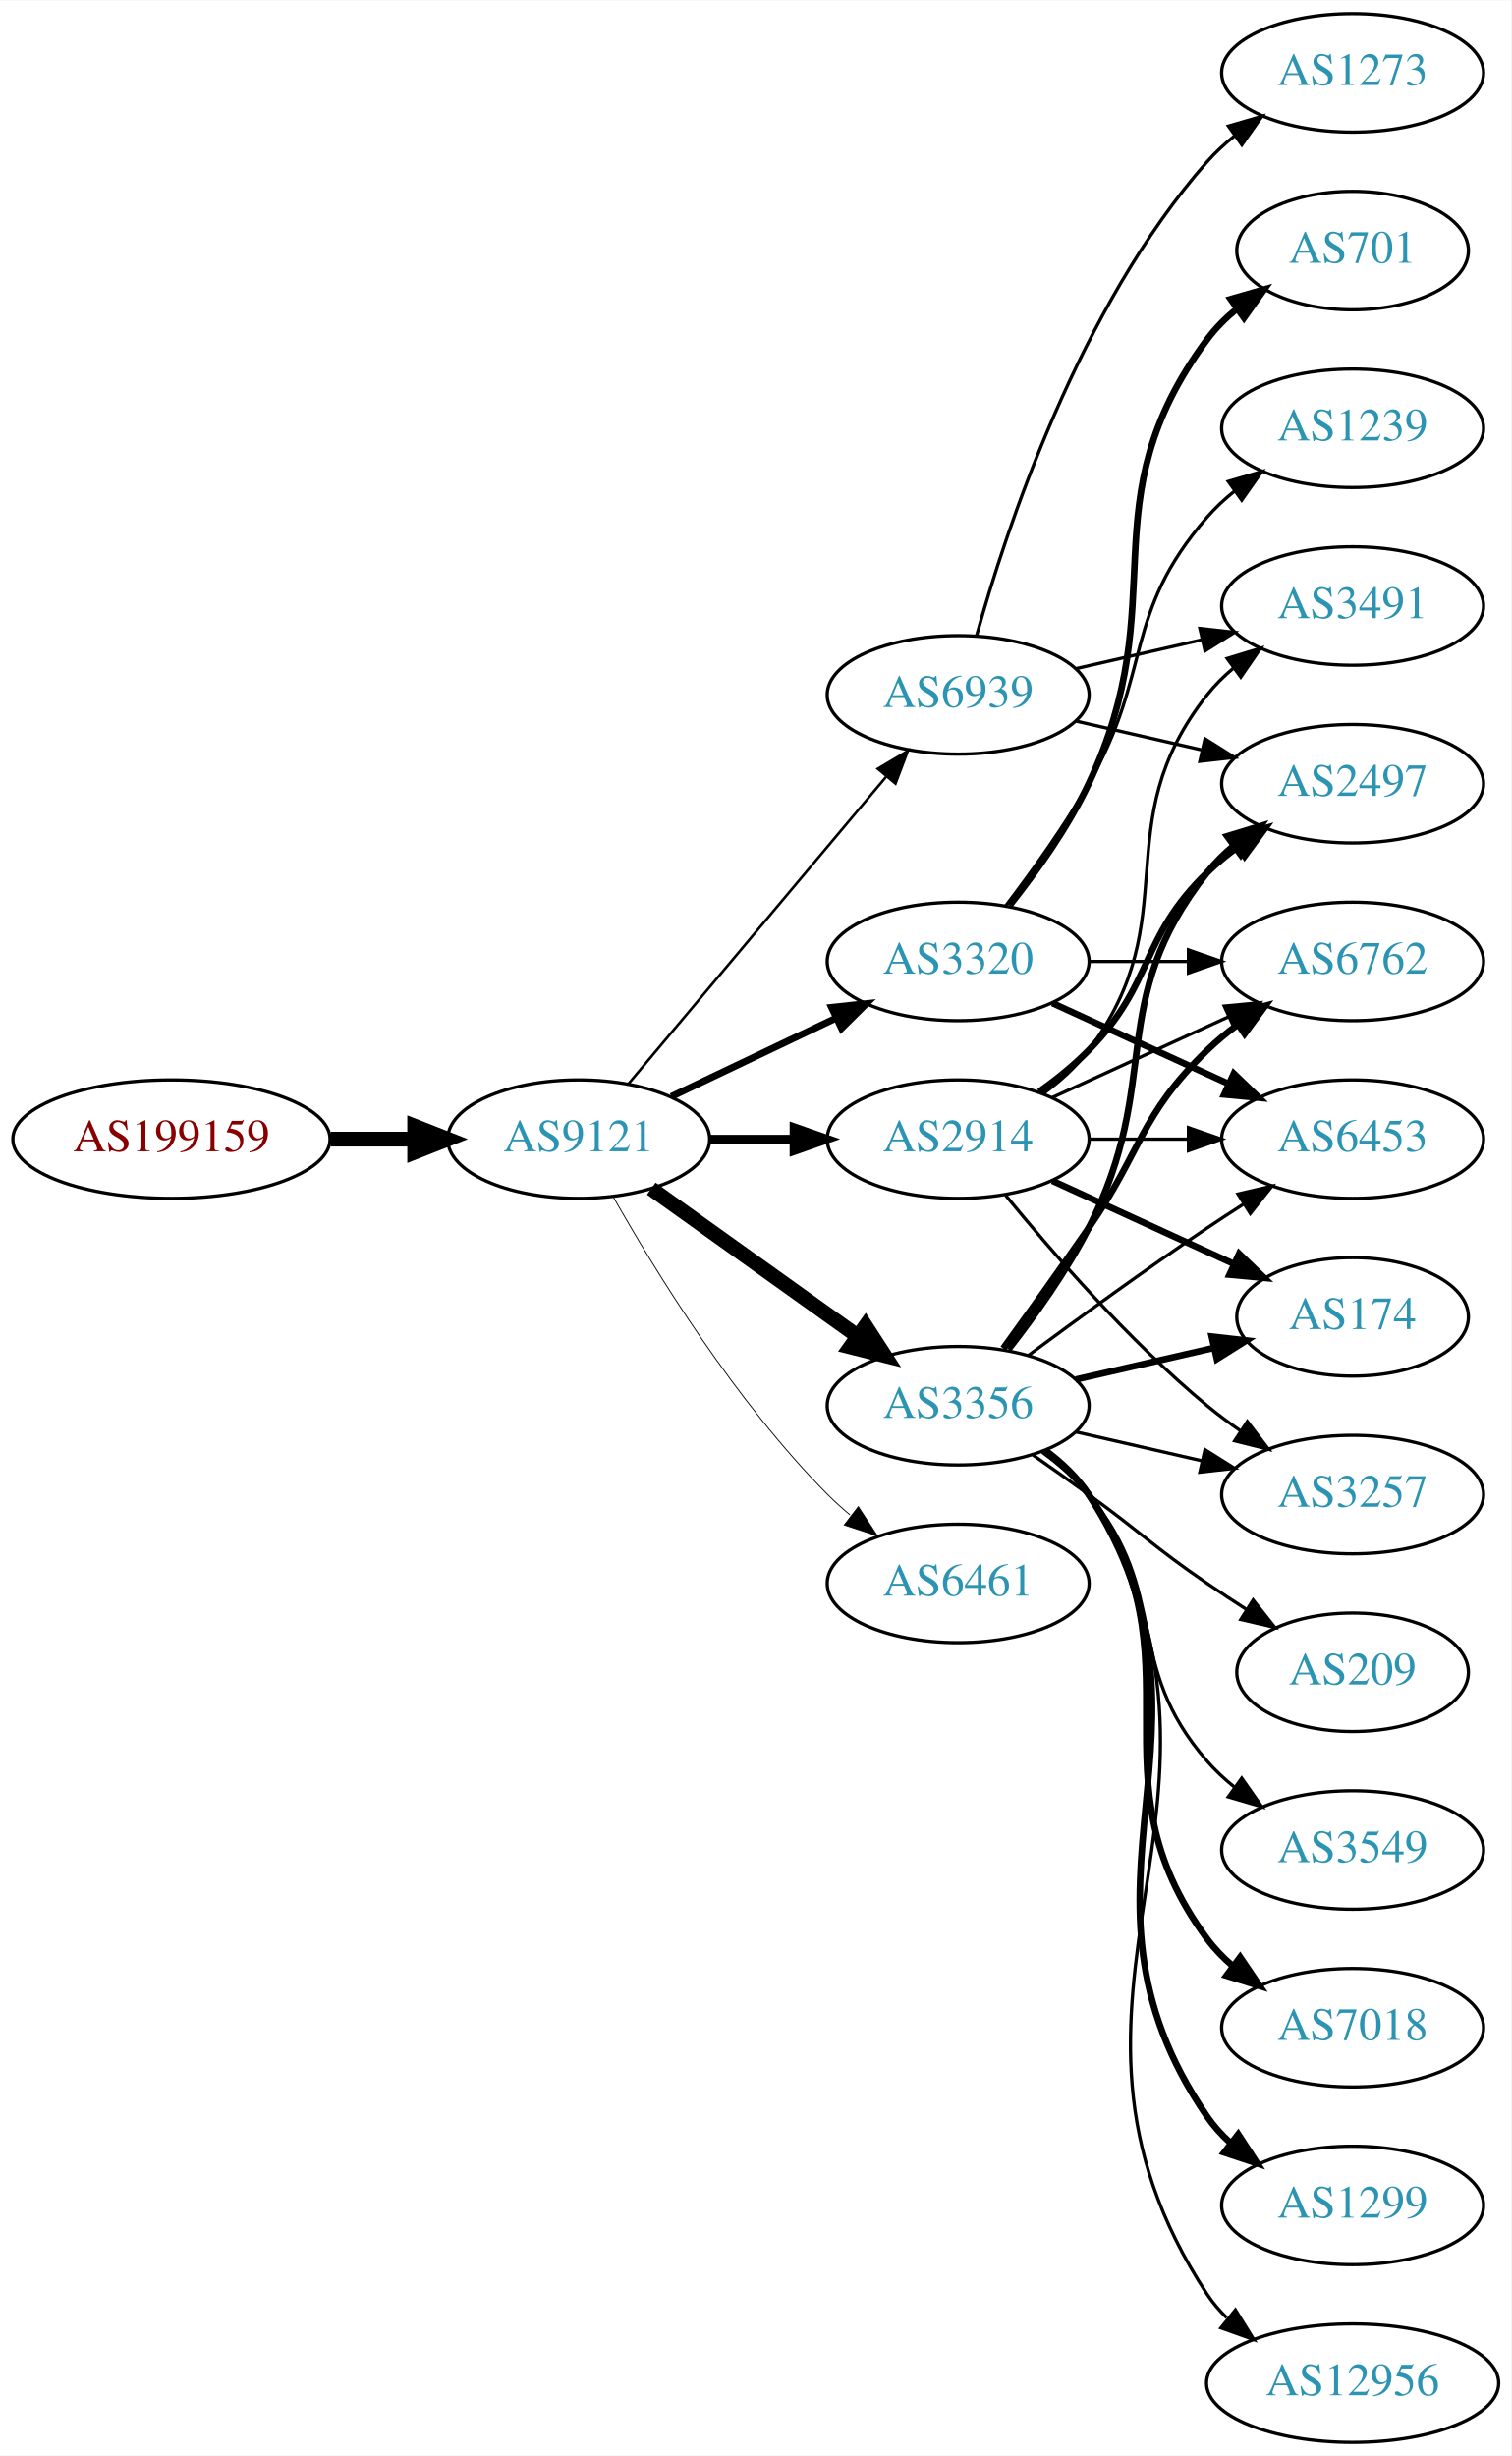
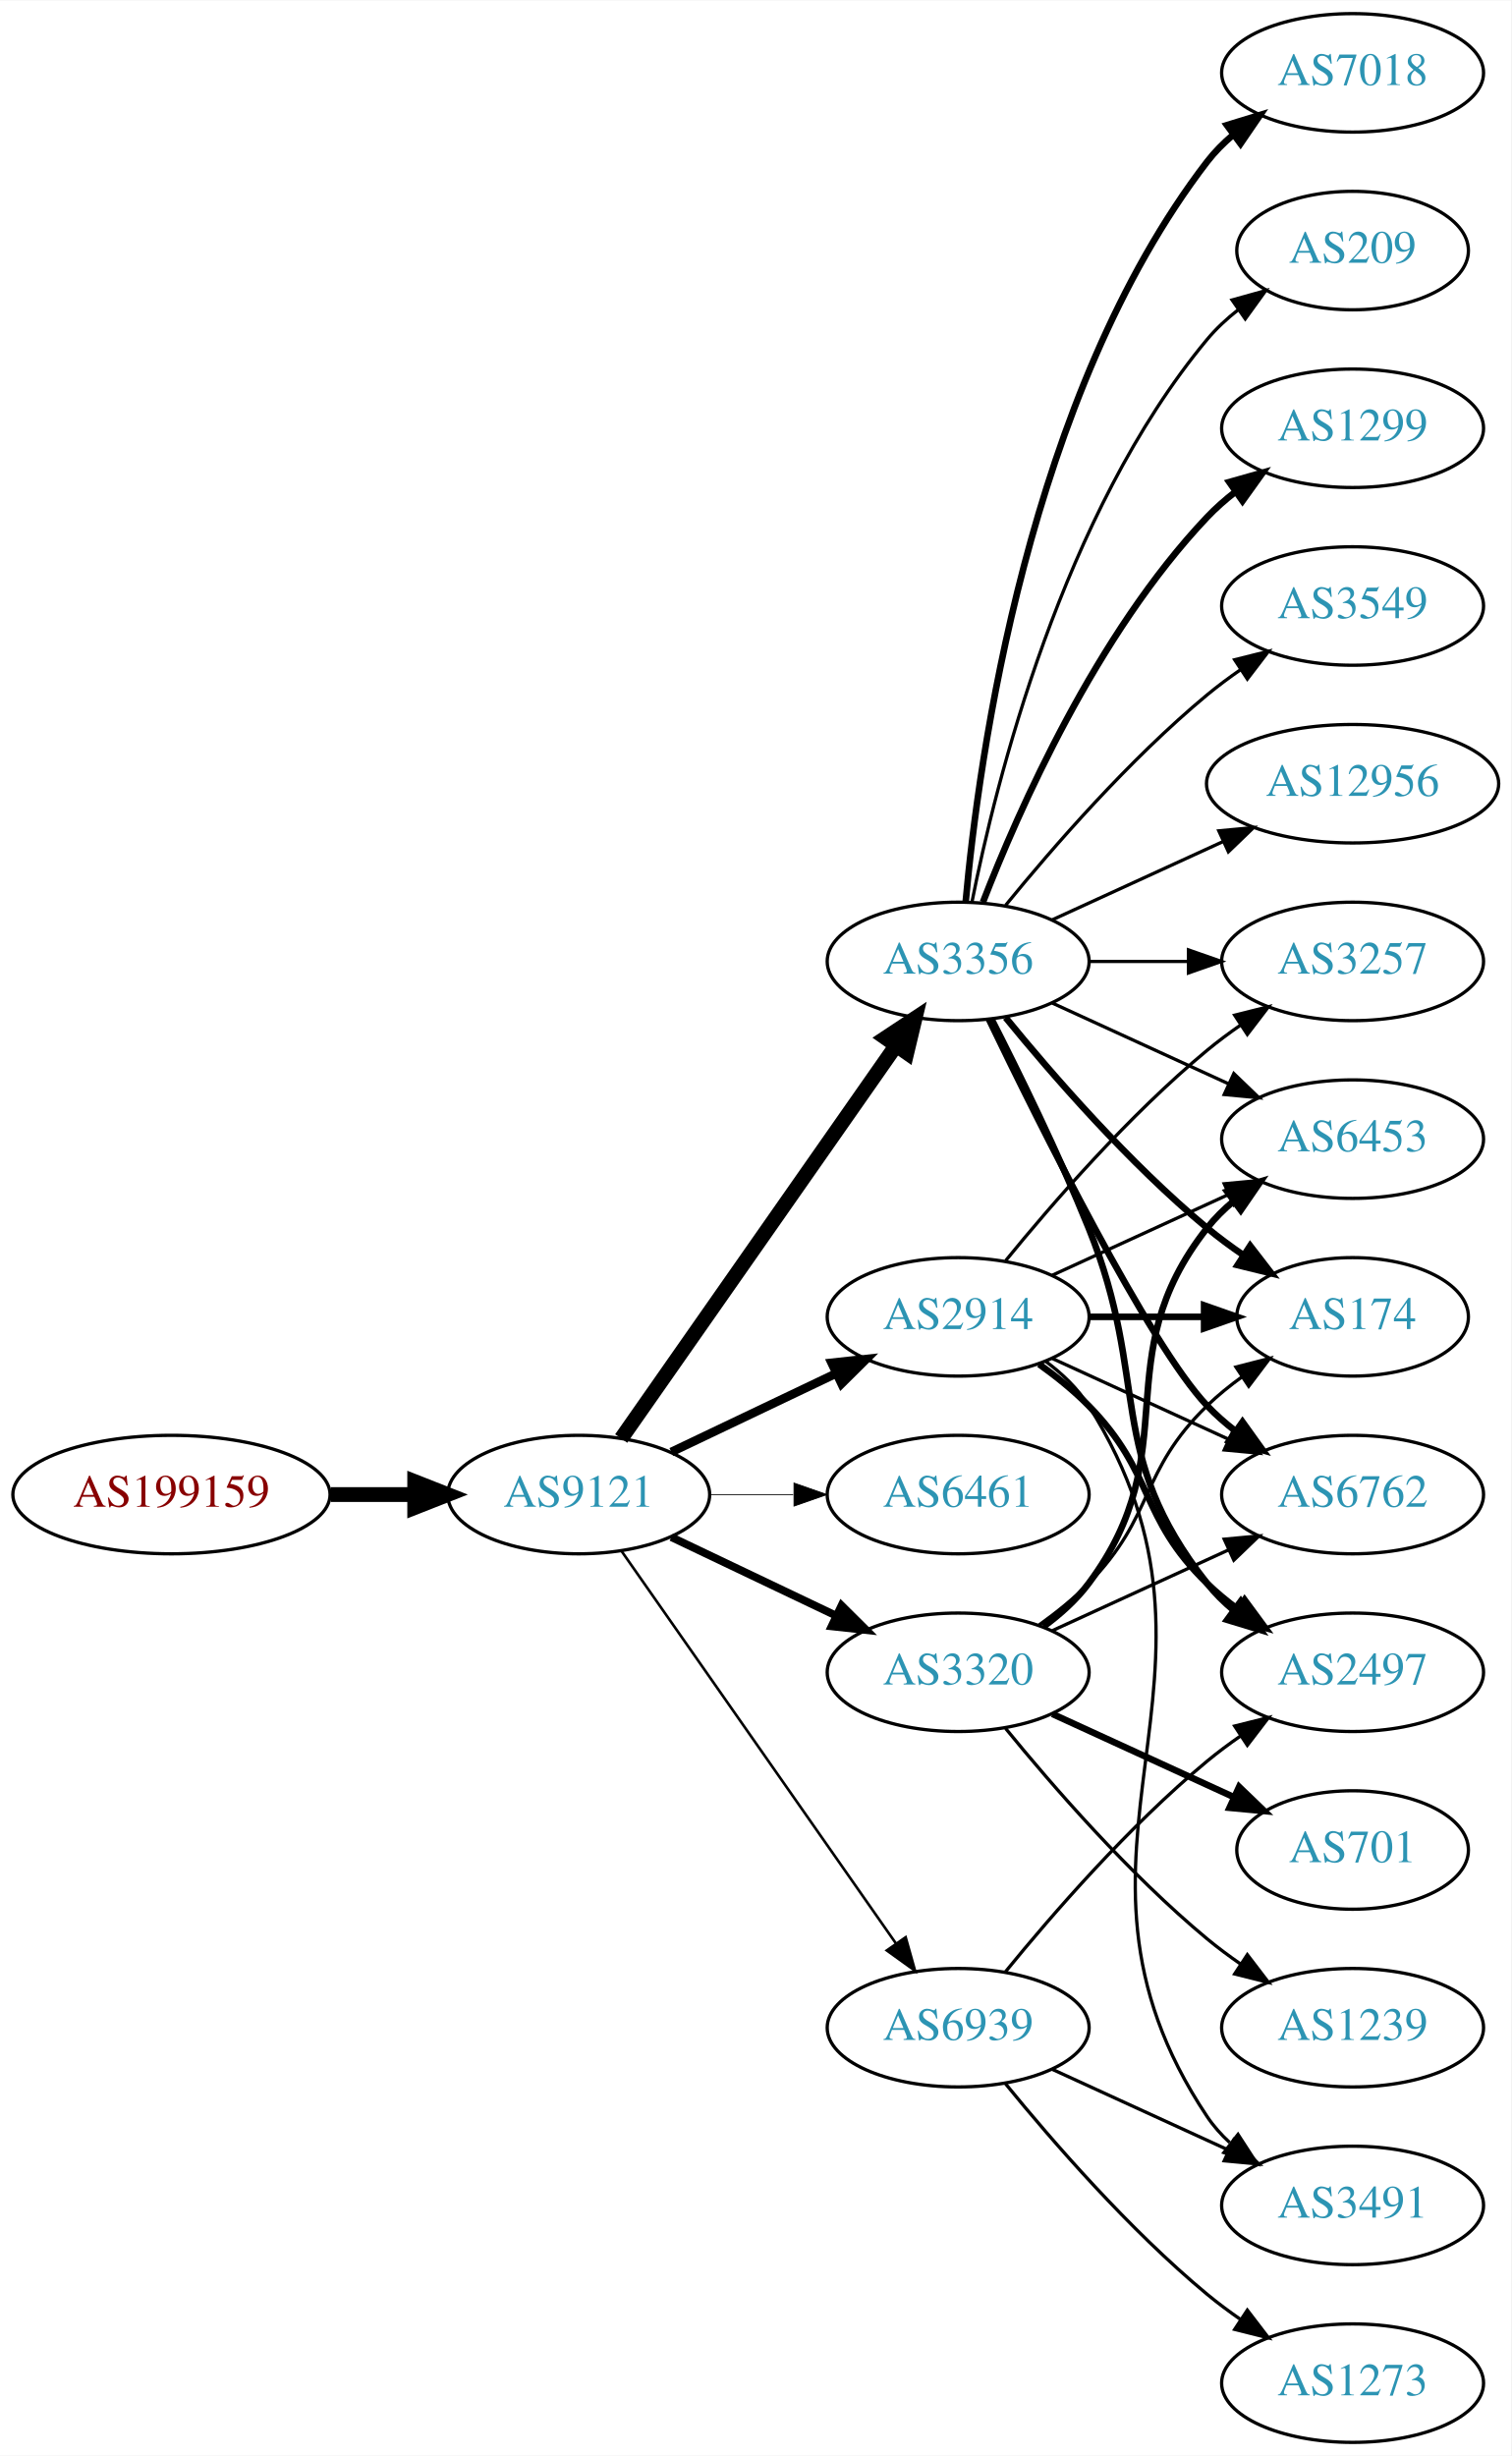
<svg xmlns="http://www.w3.org/2000/svg" xmlns:xlink="http://www.w3.org/1999/xlink" width="459pt" height="746pt" viewBox="0.00 0.00 459.17 746.00">
  <g id="graph0" class="graph" transform="scale(1 1) rotate(0) translate(4 742)">
    <polygon fill="white" stroke="none" points="-4,4 -4,-742 455.17,-742 455.17,4 -4,4" />
    <g id="node1" class="node">
      <g id="a_node1">
        <a xlink:href="/asn/199159" xlink:title="AS199159 ~ powered by ANX [AT]">
-           <ellipse fill="#ffffff" stroke="black" cx="48.096" cy="-396" rx="48.192" ry="18" />
-           <text text-anchor="middle" x="48.096" y="-392.3" font-family="Times,serif" font-size="14.00" fill="#880000">AS199159</text>
+           <ellipse fill="#ffffff" stroke="black" cx="48.096" cy="-288" rx="48.192" ry="18" />
+           <text text-anchor="middle" x="48.096" y="-284.3" font-family="Times,serif" font-size="14.00" fill="#880000">AS199159</text>
        </a>
      </g>
    </g>
    <g id="node2" class="node">
      <g id="a_node2">
        <a xlink:href="/asn/9121" xlink:title="AS9121 ~ TTNet [TR]">
-           <ellipse fill="#ffffff" stroke="black" cx="171.838" cy="-396" rx="39.794" ry="18" />
-           <text text-anchor="middle" x="171.838" y="-392.3" font-family="Times,serif" font-size="14.00" fill="#2c94b3">AS9121</text>
+           <ellipse fill="#ffffff" stroke="black" cx="171.838" cy="-288" rx="39.794" ry="18" />
+           <text text-anchor="middle" x="171.838" y="-284.3" font-family="Times,serif" font-size="14.00" fill="#2c94b3">AS9121</text>
        </a>
      </g>
    </g>
    <g id="edge1" class="edge">
-       <path fill="none" stroke="black" stroke-width="4.5" d="M96.513,-396C104.867,-396 113.577,-396 121.969,-396" />
-       <polygon fill="black" stroke="black" stroke-width="4.5" points="122.004,-399.938 132.004,-396 122.004,-392.063 122.004,-399.938" />
+       <path fill="none" stroke="black" stroke-width="4.5" d="M96.513,-288C104.867,-288 113.577,-288 121.969,-288" />
+       <polygon fill="black" stroke="black" stroke-width="4.5" points="122.004,-291.938 132.004,-288 122.004,-284.063 122.004,-291.938" />
    </g>
    <g id="node3" class="node">
      <g id="a_node3">
        <a xlink:href="/asn/3356" xlink:title="AS3356 ~ Level 3 Parent, LLC [US]">
-           <ellipse fill="#ffffff" stroke="black" cx="287.131" cy="-315" rx="39.794" ry="18" />
-           <text text-anchor="middle" x="287.131" y="-311.3" font-family="Times,serif" font-size="14.00" fill="#2c94b3">AS3356</text>
+           <ellipse fill="#ffffff" stroke="black" cx="287.131" cy="-450" rx="39.794" ry="18" />
+           <text text-anchor="middle" x="287.131" y="-446.3" font-family="Times,serif" font-size="14.00" fill="#2c94b3">AS3356</text>
        </a>
      </g>
    </g>
    <g id="edge2" class="edge">
-       <path fill="none" stroke="black" stroke-width="4.5" d="M193.882,-380.954C211.497,-368.361 236.835,-350.245 256.501,-336.184" />
-       <polygon fill="black" stroke="black" stroke-width="4.5" points="258.97,-339.259 264.815,-330.24 254.39,-332.853 258.97,-339.259" />
+       <path fill="none" stroke="black" stroke-width="4.5" d="M184.748,-305.031C204.67,-333.517 244.859,-390.985 268.209,-424.374" />
+       <polygon fill="black" stroke="black" stroke-width="4.5" points="265.082,-426.772 274.039,-432.71 271.535,-422.258 265.082,-426.772" />
    </g>
    <g id="node4" class="node">
      <g id="a_node4">
-         <a xlink:href="/asn/3320" xlink:title="AS3320 ~ DTAG [DE]">
-           <ellipse fill="#ffffff" stroke="black" cx="287.131" cy="-450" rx="39.794" ry="18" />
-           <text text-anchor="middle" x="287.131" y="-446.3" font-family="Times,serif" font-size="14.00" fill="#2c94b3">AS3320</text>
+         <a xlink:href="/asn/2914" xlink:title="AS2914 ~ NTT America, Inc. [US]">
+           <ellipse fill="#ffffff" stroke="black" cx="287.131" cy="-342" rx="39.794" ry="18" />
+           <text text-anchor="middle" x="287.131" y="-338.3" font-family="Times,serif" font-size="14.00" fill="#2c94b3">AS2914</text>
        </a>
      </g>
    </g>
    <g id="edge3" class="edge">
-       <path fill="none" stroke="black" stroke-width="2.118" d="M199.974,-408.934C214.968,-416.081 233.789,-425.052 250.013,-432.785" />
-       <polygon fill="black" stroke="black" stroke-width="2.118" points="248.683,-436.028 259.216,-437.171 251.695,-429.709 248.683,-436.028" />
+       <path fill="none" stroke="black" stroke-width="2.647" d="M199.974,-300.934C214.968,-308.081 233.789,-317.052 250.013,-324.785" />
+       <polygon fill="black" stroke="black" stroke-width="2.647" points="248.683,-328.028 259.216,-329.171 251.695,-321.709 248.683,-328.028" />
    </g>
    <g id="node5" class="node">
      <g id="a_node5">
-         <a xlink:href="/asn/2914" xlink:title="AS2914 ~ NTT America, Inc. [US]">
-           <ellipse fill="#ffffff" stroke="black" cx="287.131" cy="-396" rx="39.794" ry="18" />
-           <text text-anchor="middle" x="287.131" y="-392.3" font-family="Times,serif" font-size="14.00" fill="#2c94b3">AS2914</text>
+         <a xlink:href="/asn/6461" xlink:title="AS6461 ~ Zayo Bandwidth [US]">
+           <ellipse fill="#ffffff" stroke="black" cx="287.131" cy="-288" rx="39.794" ry="18" />
+           <text text-anchor="middle" x="287.131" y="-284.3" font-family="Times,serif" font-size="14.00" fill="#2c94b3">AS6461</text>
        </a>
      </g>
    </g>
    <g id="edge4" class="edge">
-       <path fill="none" stroke="black" stroke-width="2.647" d="M211.51,-396C219.713,-396 228.477,-396 237.009,-396" />
-       <polygon fill="black" stroke="black" stroke-width="2.647" points="237.248,-399.5 247.248,-396 237.248,-392.5 237.248,-399.5" />
+       <path fill="none" stroke="black" stroke-width="0.265" d="M211.51,-288C219.713,-288 228.477,-288 237.009,-288" />
+       <polygon fill="black" stroke="black" stroke-width="0.265" points="237.248,-291.5 247.248,-288 237.248,-284.5 237.248,-291.5" />
    </g>
    <g id="node6" class="node">
      <g id="a_node6">
-         <a xlink:href="/asn/6461" xlink:title="AS6461 ~ Zayo Bandwidth [US]">
-           <ellipse fill="#ffffff" stroke="black" cx="287.131" cy="-261" rx="39.794" ry="18" />
-           <text text-anchor="middle" x="287.131" y="-257.3" font-family="Times,serif" font-size="14.00" fill="#2c94b3">AS6461</text>
+         <a xlink:href="/asn/3320" xlink:title="AS3320 ~ DTAG [DE]">
+           <ellipse fill="#ffffff" stroke="black" cx="287.131" cy="-234" rx="39.794" ry="18" />
+           <text text-anchor="middle" x="287.131" y="-230.3" font-family="Times,serif" font-size="14.00" fill="#2c94b3">AS3320</text>
        </a>
      </g>
    </g>
    <g id="edge5" class="edge">
-       <path fill="none" stroke="black" stroke-width="0.265" d="M182.298,-378.51C195.08,-355.904 219.512,-316.114 247.484,-288 249.595,-285.879 251.891,-283.812 254.277,-281.829" />
-       <polygon fill="black" stroke="black" stroke-width="0.265" points="256.792,-284.31 262.592,-275.444 252.529,-278.758 256.792,-284.31" />
+       <path fill="none" stroke="black" stroke-width="2.382" d="M199.974,-275.066C214.968,-267.919 233.789,-258.948 250.013,-251.215" />
+       <polygon fill="black" stroke="black" stroke-width="2.382" points="251.695,-254.291 259.216,-246.829 248.683,-247.972 251.695,-254.291" />
    </g>
    <g id="node7" class="node">
      <g id="a_node7">
        <a xlink:href="/asn/6939" xlink:title="AS6939 ~ Hurricane Electric LLC [US]">
-           <ellipse fill="#ffffff" stroke="black" cx="287.131" cy="-531" rx="39.794" ry="18" />
-           <text text-anchor="middle" x="287.131" y="-527.3" font-family="Times,serif" font-size="14.00" fill="#2c94b3">AS6939</text>
+           <ellipse fill="#ffffff" stroke="black" cx="287.131" cy="-126" rx="39.794" ry="18" />
+           <text text-anchor="middle" x="287.131" y="-122.3" font-family="Times,serif" font-size="14.00" fill="#2c94b3">AS6939</text>
        </a>
      </g>
    </g>
    <g id="edge6" class="edge">
-       <path fill="none" stroke="black" stroke-width="0.794" d="M186.958,-412.825C206.632,-436.269 242.436,-478.934 265.215,-506.076" />
-       <polygon fill="black" stroke="black" stroke-width="0.794" points="262.724,-508.553 271.833,-513.963 268.086,-504.053 262.724,-508.553" />
+       <path fill="none" stroke="black" stroke-width="0.794" d="M184.748,-270.969C204.67,-242.483 244.859,-185.015 268.209,-151.626" />
+       <polygon fill="black" stroke="black" stroke-width="0.794" points="271.176,-153.491 274.039,-143.29 265.44,-149.479 271.176,-153.491" />
    </g>
    <g id="node8" class="node">
      <g id="a_node8">
        <a xlink:href="/asn/6453" xlink:title="AS6453 ~ TATA COMMUNICATIONS (AMERICA) INC [US]">
          <ellipse fill="#ffffff" stroke="black" cx="406.973" cy="-396" rx="39.794" ry="18" />
          <text text-anchor="middle" x="406.973" y="-392.3" font-family="Times,serif" font-size="14.00" fill="#2c94b3">AS6453</text>
        </a>
      </g>
    </g>
    <g id="edge7" class="edge">
-       <path fill="none" stroke="black" d="M308.461,-330.277C323.324,-341.304 344.068,-356.407 362.777,-369 366.326,-371.389 370.077,-373.839 373.825,-376.242" />
-       <polygon fill="black" stroke="black" points="372.151,-379.325 382.474,-381.712 375.893,-373.409 372.151,-379.325" />
+       <path fill="none" stroke="black" d="M315.76,-437.339C331.717,-430.027 351.987,-420.739 369.27,-412.819" />
+       <polygon fill="black" stroke="black" points="370.885,-415.929 378.518,-408.581 367.969,-409.565 370.885,-415.929" />
    </g>
    <g id="node9" class="node">
      <g id="a_node9">
-         <a xlink:href="/asn/6762" xlink:title="AS6762 ~ TELECOM ITALIA SPARKLE S.p.A. [IT]">
-           <ellipse fill="#ffffff" stroke="black" cx="406.973" cy="-450" rx="39.794" ry="18" />
-           <text text-anchor="middle" x="406.973" y="-446.3" font-family="Times,serif" font-size="14.00" fill="#2c94b3">AS6762</text>
+         <a xlink:href="/asn/1299" xlink:title="AS1299 ~ Telia Carrier [EU]">
+           <ellipse fill="#ffffff" stroke="black" cx="406.973" cy="-612" rx="39.794" ry="18" />
+           <text text-anchor="middle" x="406.973" y="-608.3" font-family="Times,serif" font-size="14.00" fill="#2c94b3">AS1299</text>
        </a>
      </g>
    </g>
    <g id="edge8" class="edge">
-       <path fill="none" stroke="black" stroke-width="2" d="M300.81,-332.406C308.426,-342.937 318.258,-356.67 326.777,-369 343.173,-392.731 342.084,-402.906 362.777,-423 365.623,-425.763 368.796,-428.386 372.096,-430.834" />
-       <polygon fill="black" stroke="black" stroke-width="2" points="370.213,-433.786 380.444,-436.538 374.162,-428.006 370.213,-433.786" />
+       <path fill="none" stroke="black" stroke-width="2" d="M294.654,-467.994C305.404,-495.728 329.062,-549.429 362.777,-585 365.363,-587.728 368.281,-590.294 371.349,-592.677" />
+       <polygon fill="black" stroke="black" stroke-width="2" points="369.503,-595.658 379.697,-598.543 373.527,-589.93 369.503,-595.658" />
    </g>
    <g id="node10" class="node">
      <g id="a_node10">
-         <a xlink:href="/asn/3549" xlink:title="AS3549 ~ Level 3 Parent, LLC [US]">
-           <ellipse fill="#ffffff" stroke="black" cx="406.973" cy="-180" rx="39.794" ry="18" />
-           <text text-anchor="middle" x="406.973" y="-176.3" font-family="Times,serif" font-size="14.00" fill="#2c94b3">AS3549</text>
+         <a xlink:href="/asn/2497" xlink:title="AS2497 ~ Internet Initiative Japan Inc. [JP]">
+           <ellipse fill="#ffffff" stroke="black" cx="406.973" cy="-234" rx="39.794" ry="18" />
+           <text text-anchor="middle" x="406.973" y="-230.3" font-family="Times,serif" font-size="14.00" fill="#2c94b3">AS2497</text>
        </a>
      </g>
    </g>
    <g id="edge9" class="edge">
-       <path fill="none" stroke="black" d="M312.712,-300.844C317.806,-297.128 322.82,-292.799 326.777,-288 351.842,-257.606 336.943,-236.742 362.777,-207 365.242,-204.162 368.079,-201.523 371.097,-199.094" />
-       <polygon fill="black" stroke="black" points="373.283,-201.833 379.375,-193.164 369.207,-196.142 373.283,-201.833" />
+       <path fill="none" stroke="black" stroke-width="2" d="M297.212,-432.583C305.48,-416.366 317.742,-391.397 326.777,-369 345.707,-322.078 331.479,-300.754 362.777,-261 365.102,-258.047 367.846,-255.33 370.805,-252.853" />
+       <polygon fill="black" stroke="black" stroke-width="2" points="372.998,-255.585 379.002,-246.855 368.865,-249.936 372.998,-255.585" />
    </g>
    <g id="node11" class="node">
      <g id="a_node11">
-         <a xlink:href="/asn/7018" xlink:title="AS7018 ~ AT&amp;T Services, Inc. [US]">
-           <ellipse fill="#ffffff" stroke="black" cx="406.973" cy="-126" rx="39.794" ry="18" />
-           <text text-anchor="middle" x="406.973" y="-122.3" font-family="Times,serif" font-size="14.00" fill="#2c94b3">AS7018</text>
+         <a xlink:href="/asn/3549" xlink:title="AS3549 ~ Level 3 Parent, LLC [US]">
+           <ellipse fill="#ffffff" stroke="black" cx="406.973" cy="-558" rx="39.794" ry="18" />
+           <text text-anchor="middle" x="406.973" y="-554.3" font-family="Times,serif" font-size="14.00" fill="#2c94b3">AS3549</text>
        </a>
      </g>
    </g>
    <g id="edge10" class="edge">
-       <path fill="none" stroke="black" stroke-width="2" d="M313.29,-301.284C318.355,-297.545 323.21,-293.096 326.777,-288 362.391,-237.131 325.874,-202.941 362.777,-153 365.011,-149.977 367.694,-147.214 370.615,-144.707" />
-       <polygon fill="black" stroke="black" stroke-width="2" points="372.81,-147.437 378.758,-138.669 368.64,-141.814 372.81,-147.437" />
+       <path fill="none" stroke="black" d="M301.55,-467.065C315.665,-484.375 339.079,-511.345 362.777,-531 365.994,-533.668 369.494,-536.27 373.065,-538.741" />
+       <polygon fill="black" stroke="black" points="371.143,-541.666 381.421,-544.236 374.988,-535.817 371.143,-541.666" />
    </g>
    <g id="node12" class="node">
      <g id="a_node12">
-         <a xlink:href="/asn/2497" xlink:title="AS2497 ~ Internet Initiative Japan Inc. [JP]">
-           <ellipse fill="#ffffff" stroke="black" cx="406.973" cy="-504" rx="39.794" ry="18" />
-           <text text-anchor="middle" x="406.973" y="-500.3" font-family="Times,serif" font-size="14.00" fill="#2c94b3">AS2497</text>
+         <a xlink:href="/asn/3257" xlink:title="AS3257 ~ GTT [DE]">
+           <ellipse fill="#ffffff" stroke="black" cx="406.973" cy="-450" rx="39.794" ry="18" />
+           <text text-anchor="middle" x="406.973" y="-446.3" font-family="Times,serif" font-size="14.00" fill="#2c94b3">AS3257</text>
        </a>
      </g>
    </g>
    <g id="edge11" class="edge">
-       <path fill="none" stroke="black" stroke-width="2" d="M302.427,-332.14C310.414,-342.353 320.075,-355.853 326.777,-369 349.758,-414.077 331.479,-437.246 362.777,-477 365.102,-479.953 367.846,-482.67 370.805,-485.147" />
-       <polygon fill="black" stroke="black" stroke-width="2" points="368.865,-488.064 379.002,-491.145 372.998,-482.415 368.865,-488.064" />
+       <path fill="none" stroke="black" d="M327.044,-450C336.597,-450 346.947,-450 356.909,-450" />
+       <polygon fill="black" stroke="black" points="357.102,-453.5 367.102,-450 357.102,-446.5 357.102,-453.5" />
    </g>
    <g id="node13" class="node">
      <g id="a_node13">
-         <a xlink:href="/asn/1299" xlink:title="AS1299 ~ Telia Carrier [EU]">
-           <ellipse fill="#ffffff" stroke="black" cx="406.973" cy="-72" rx="39.794" ry="18" />
-           <text text-anchor="middle" x="406.973" y="-68.3" font-family="Times,serif" font-size="14.00" fill="#2c94b3">AS1299</text>
+         <a xlink:href="/asn/12956" xlink:title="AS12956 ~ TELXIUS [ES]">
+           <ellipse fill="#ffffff" stroke="black" cx="406.973" cy="-504" rx="44.393" ry="18" />
+           <text text-anchor="middle" x="406.973" y="-500.3" font-family="Times,serif" font-size="14.00" fill="#2c94b3">AS12956</text>
        </a>
      </g>
    </g>
    <g id="edge12" class="edge">
-       <path fill="none" stroke="black" stroke-width="2" d="M313.567,-301.47C318.617,-297.722 323.397,-293.221 326.777,-288 373.252,-216.222 314.481,-169.566 362.777,-99 364.725,-96.154 367.082,-93.548 369.679,-91.176" />
-       <polygon fill="black" stroke="black" stroke-width="2" points="372.23,-93.628 378.015,-84.751 367.957,-88.083 372.23,-93.628" />
+       <path fill="none" stroke="black" d="M315.76,-462.661C331.258,-469.762 350.824,-478.728 367.771,-486.494" />
+       <polygon fill="black" stroke="black" points="366.324,-489.681 376.873,-490.665 369.24,-483.317 366.324,-489.681" />
    </g>
    <g id="node14" class="node">
      <g id="a_node14">
        <a xlink:href="/asn/174" xlink:title="AS174 ~ Cogent Communications [US]">
          <ellipse fill="#ffffff" stroke="black" cx="406.973" cy="-342" rx="35.194" ry="18" />
          <text text-anchor="middle" x="406.973" y="-338.3" font-family="Times,serif" font-size="14.00" fill="#2c94b3">AS174</text>
        </a>
      </g>
    </g>
    <g id="edge13" class="edge">
-       <path fill="none" stroke="black" stroke-width="2" d="M322.85,-322.955C335.943,-325.955 350.965,-329.396 364.606,-332.522" />
-       <polygon fill="black" stroke="black" stroke-width="2" points="364.184,-336.016 374.713,-334.838 365.747,-329.193 364.184,-336.016" />
+       <path fill="none" stroke="black" stroke-width="2" d="M301.55,-432.935C315.665,-415.625 339.079,-388.655 362.777,-369 366.241,-366.128 370.033,-363.331 373.888,-360.692" />
+       <polygon fill="black" stroke="black" stroke-width="2" points="375.849,-363.592 382.32,-355.203 372.03,-357.725 375.849,-363.592" />
    </g>
    <g id="node15" class="node">
      <g id="a_node15">
-         <a xlink:href="/asn/3257" xlink:title="AS3257 ~ GTT [DE]">
+         <a xlink:href="/asn/6762" xlink:title="AS6762 ~ TELECOM ITALIA SPARKLE S.p.A. [IT]">
          <ellipse fill="#ffffff" stroke="black" cx="406.973" cy="-288" rx="39.794" ry="18" />
-           <text text-anchor="middle" x="406.973" y="-284.3" font-family="Times,serif" font-size="14.00" fill="#2c94b3">AS3257</text>
+           <text text-anchor="middle" x="406.973" y="-284.3" font-family="Times,serif" font-size="14.00" fill="#2c94b3">AS6762</text>
        </a>
      </g>
    </g>
    <g id="edge14" class="edge">
-       <path fill="none" stroke="black" d="M322.85,-307.045C334.85,-304.296 348.471,-301.175 361.164,-298.267" />
-       <polygon fill="black" stroke="black" points="362.129,-301.636 371.095,-295.991 360.566,-294.813 362.129,-301.636" />
+       <path fill="none" stroke="black" stroke-width="2" d="M296.478,-432.405C311.945,-400.268 345.09,-333.66 362.777,-315 365.363,-312.272 368.281,-309.706 371.349,-307.323" />
+       <polygon fill="black" stroke="black" stroke-width="2" points="373.527,-310.07 379.697,-301.457 369.503,-304.342 373.527,-310.07" />
    </g>
    <g id="node16" class="node">
      <g id="a_node16">
-         <a xlink:href="/asn/12956" xlink:title="AS12956 ~ TELXIUS [ES]">
-           <ellipse fill="#ffffff" stroke="black" cx="406.973" cy="-18" rx="44.393" ry="18" />
-           <text text-anchor="middle" x="406.973" y="-14.3" font-family="Times,serif" font-size="14.00" fill="#2c94b3">AS12956</text>
+         <a xlink:href="/asn/7018" xlink:title="AS7018 ~ AT&amp;T Services, Inc. [US]">
+           <ellipse fill="#ffffff" stroke="black" cx="406.973" cy="-720" rx="39.794" ry="18" />
+           <text text-anchor="middle" x="406.973" y="-716.3" font-family="Times,serif" font-size="14.00" fill="#2c94b3">AS7018</text>
        </a>
      </g>
    </g>
    <g id="edge15" class="edge">
-       <path fill="none" stroke="black" d="M313.728,-301.572C318.769,-297.819 323.505,-293.29 326.777,-288 384.218,-195.153 302.98,-136.347 362.777,-45 364.458,-42.433 366.476,-40.066 368.709,-37.892" />
-       <polygon fill="black" stroke="black" points="371.373,-40.24 376.954,-31.234 366.975,-34.794 371.373,-40.24" />
+       <path fill="none" stroke="black" stroke-width="2" d="M289.415,-468.117C293.313,-511.332 308.33,-622.131 362.777,-693 365.067,-695.981 367.787,-698.716 370.732,-701.205" />
+       <polygon fill="black" stroke="black" stroke-width="2" points="368.778,-704.113 378.908,-707.218 372.926,-698.473 368.778,-704.113" />
    </g>
    <g id="node17" class="node">
      <g id="a_node17">
        <a xlink:href="/asn/209" xlink:title="AS209 ~ CenturyLink Communications, LLC [US]">
-           <ellipse fill="#ffffff" stroke="black" cx="406.973" cy="-234" rx="35.194" ry="18" />
-           <text text-anchor="middle" x="406.973" y="-230.3" font-family="Times,serif" font-size="14.00" fill="#2c94b3">AS209</text>
+           <ellipse fill="#ffffff" stroke="black" cx="406.973" cy="-666" rx="35.194" ry="18" />
+           <text text-anchor="middle" x="406.973" y="-662.3" font-family="Times,serif" font-size="14.00" fill="#2c94b3">AS209</text>
        </a>
      </g>
    </g>
    <g id="edge16" class="edge">
-       <path fill="none" stroke="black" d="M309.888,-299.991C315.422,-296.121 321.341,-291.936 326.777,-288 342.977,-276.271 346.283,-272.311 362.777,-261 366.572,-258.398 370.609,-255.738 374.633,-253.151" />
-       <polygon fill="black" stroke="black" points="376.739,-255.96 383.32,-247.657 372.998,-250.044 376.739,-255.96" />
+       <path fill="none" stroke="black" d="M291.33,-468.073C298.493,-504.141 318.767,-586.125 362.777,-639 365.514,-642.288 368.759,-645.298 372.223,-648.017" />
+       <polygon fill="black" stroke="black" points="370.358,-650.983 380.564,-653.827 374.359,-645.239 370.358,-650.983" />
+     </g>
+     <g id="edge18" class="edge">
+       <path fill="none" stroke="black" d="M315.76,-354.661C331.717,-361.973 351.987,-371.261 369.27,-379.181" />
+       <polygon fill="black" stroke="black" points="367.969,-382.435 378.518,-383.419 370.885,-376.071 367.969,-382.435" />
+     </g>
+     <g id="edge17" class="edge">
+       <path fill="none" stroke="black" stroke-width="2" d="M311.725,-327.611C316.981,-323.852 322.313,-319.563 326.777,-315 346.95,-294.383 342.084,-281.094 362.777,-261 365.623,-258.237 368.796,-255.614 372.096,-253.166" />
+       <polygon fill="black" stroke="black" stroke-width="2" points="374.162,-255.994 380.444,-247.462 370.213,-250.214 374.162,-255.994" />
    </g>
    <g id="edge19" class="edge">
-       <path fill="none" stroke="black" stroke-width="2" d="M315.76,-437.339C331.717,-430.027 351.987,-420.739 369.27,-412.819" />
-       <polygon fill="black" stroke="black" stroke-width="2" points="370.885,-415.929 378.518,-408.581 367.969,-409.565 370.885,-415.929" />
-     </g>
-     <g id="edge17" class="edge">
-       <path fill="none" stroke="black" d="M327.044,-450C336.597,-450 346.947,-450 356.909,-450" />
-       <polygon fill="black" stroke="black" points="357.102,-453.5 367.102,-450 357.102,-446.5 357.102,-453.5" />
+       <path fill="none" stroke="black" d="M301.55,-359.065C315.665,-376.375 339.079,-403.345 362.777,-423 365.994,-425.668 369.494,-428.27 373.065,-430.741" />
+       <polygon fill="black" stroke="black" points="371.143,-433.666 381.421,-436.236 374.988,-427.817 371.143,-433.666" />
+     </g>
+     <g id="edge21" class="edge">
+       <path fill="none" stroke="black" stroke-width="2" d="M327.044,-342C338.13,-342 350.29,-342 361.672,-342" />
+       <polygon fill="black" stroke="black" stroke-width="2" points="361.854,-345.5 371.854,-342 361.854,-338.5 361.854,-345.5" />
+     </g>
+     <g id="edge22" class="edge">
+       <path fill="none" stroke="black" d="M315.76,-329.339C331.717,-322.027 351.987,-312.739 369.27,-304.819" />
+       <polygon fill="black" stroke="black" points="370.885,-307.929 378.518,-300.581 367.969,-301.565 370.885,-307.929" />
    </g>
    <g id="node18" class="node">
      <g id="a_node18">
-         <a xlink:href="/asn/1239" xlink:title="AS1239 ~ Sprint [US]">
-           <ellipse fill="#ffffff" stroke="black" cx="406.973" cy="-612" rx="39.794" ry="18" />
-           <text text-anchor="middle" x="406.973" y="-608.3" font-family="Times,serif" font-size="14.00" fill="#2c94b3">AS1239</text>
-         </a>
-       </g>
-     </g>
-     <g id="edge18" class="edge">
-       <path fill="none" stroke="black" d="M301.592,-466.913C309.485,-477.27 319.335,-490.992 326.777,-504 346.342,-538.194 336.943,-555.258 362.777,-585 365.242,-587.838 368.079,-590.477 371.097,-592.906" />
-       <polygon fill="black" stroke="black" points="369.207,-595.858 379.375,-598.836 373.283,-590.167 369.207,-595.858" />
+         <a xlink:href="/asn/3491" xlink:title="AS3491 ~ PCCW Global, Inc. [US]">
+           <ellipse fill="#ffffff" stroke="black" cx="406.973" cy="-72" rx="39.794" ry="18" />
+           <text text-anchor="middle" x="406.973" y="-68.3" font-family="Times,serif" font-size="14.00" fill="#2c94b3">AS3491</text>
+         </a>
+       </g>
+     </g>
+     <g id="edge20" class="edge">
+       <path fill="none" stroke="black" d="M313.657,-328.528C318.702,-324.777 323.457,-320.26 326.777,-315 378.727,-232.7 308.739,-179.944 362.777,-99 364.692,-96.131 367.027,-93.51 369.608,-91.128" />
+       <polygon fill="black" stroke="black" points="372.159,-93.579 377.919,-84.687 367.871,-88.046 372.159,-93.579" />
+     </g>
+     <g id="edge23" class="edge">
+       <path fill="none" stroke="black" stroke-width="2" d="M313.062,-247.882C318.138,-251.611 323.056,-256.016 326.777,-261 357.049,-301.542 331.479,-329.246 362.777,-369 365.102,-371.953 367.846,-374.67 370.805,-377.147" />
+       <polygon fill="black" stroke="black" stroke-width="2" points="368.865,-380.064 379.002,-383.145 372.998,-374.415 368.865,-380.064" />
+     </g>
+     <g id="edge27" class="edge">
+       <path fill="none" stroke="black" d="M311.725,-248.389C316.981,-252.148 322.313,-256.437 326.777,-261 346.95,-281.617 342.084,-294.906 362.777,-315 366.005,-318.134 369.656,-321.089 373.434,-323.812" />
+       <polygon fill="black" stroke="black" points="371.532,-326.75 381.794,-329.383 375.413,-320.925 371.532,-326.75" />
+     </g>
+     <g id="edge24" class="edge">
+       <path fill="none" stroke="black" d="M315.76,-246.661C331.717,-253.973 351.987,-263.261 369.27,-271.181" />
+       <polygon fill="black" stroke="black" points="367.969,-274.435 378.518,-275.419 370.885,-268.071 367.969,-274.435" />
    </g>
    <g id="node19" class="node">
      <g id="a_node19">
        <a xlink:href="/asn/701" xlink:title="AS701 ~ UUNET [US]">
-           <ellipse fill="#ffffff" stroke="black" cx="406.973" cy="-666" rx="35.194" ry="18" />
-           <text text-anchor="middle" x="406.973" y="-662.3" font-family="Times,serif" font-size="14.00" fill="#2c94b3">AS701</text>
-         </a>
-       </g>
-     </g>
-     <g id="edge20" class="edge">
-       <path fill="none" stroke="black" stroke-width="2" d="M302.731,-466.991C310.819,-477.155 320.48,-490.655 326.777,-504 353.277,-560.159 325.874,-589.059 362.777,-639 365.32,-642.441 368.444,-645.545 371.839,-648.318" />
-       <polygon fill="black" stroke="black" stroke-width="2" points="369.926,-651.252 380.106,-654.186 373.978,-645.544 369.926,-651.252" />
-     </g>
-     <g id="edge24" class="edge">
-       <path fill="none" stroke="black" d="M327.044,-396C336.597,-396 346.947,-396 356.909,-396" />
-       <polygon fill="black" stroke="black" points="357.102,-399.5 367.102,-396 357.102,-392.5 357.102,-399.5" />
-     </g>
-     <g id="edge26" class="edge">
-       <path fill="none" stroke="black" d="M315.76,-408.661C331.717,-415.973 351.987,-425.261 369.27,-433.181" />
-       <polygon fill="black" stroke="black" points="367.969,-436.435 378.518,-437.419 370.885,-430.071 367.969,-436.435" />
-     </g>
-     <g id="edge23" class="edge">
-       <path fill="none" stroke="black" stroke-width="2" d="M311.725,-410.389C316.981,-414.148 322.313,-418.437 326.777,-423 346.95,-443.617 342.084,-456.906 362.777,-477 365.623,-479.763 368.796,-482.386 372.096,-484.834" />
-       <polygon fill="black" stroke="black" stroke-width="2" points="370.213,-487.786 380.444,-490.538 374.162,-482.006 370.213,-487.786" />
+           <ellipse fill="#ffffff" stroke="black" cx="406.973" cy="-180" rx="35.194" ry="18" />
+           <text text-anchor="middle" x="406.973" y="-176.3" font-family="Times,serif" font-size="14.00" fill="#2c94b3">AS701</text>
+         </a>
+       </g>
    </g>
    <g id="edge25" class="edge">
-       <path fill="none" stroke="black" stroke-width="2" d="M315.76,-383.339C332.176,-375.817 353.158,-366.202 370.754,-358.139" />
-       <polygon fill="black" stroke="black" stroke-width="2" points="372.499,-361.189 380.132,-353.842 369.583,-354.826 372.499,-361.189" />
-     </g>
-     <g id="edge22" class="edge">
-       <path fill="none" stroke="black" d="M301.55,-378.935C315.665,-361.625 339.079,-334.655 362.777,-315 365.994,-312.332 369.494,-309.73 373.065,-307.259" />
-       <polygon fill="black" stroke="black" points="374.988,-310.183 381.421,-301.764 371.143,-304.334 374.988,-310.183" />
+       <path fill="none" stroke="black" stroke-width="2" d="M315.76,-221.339C332.176,-213.817 353.158,-204.202 370.754,-196.139" />
+       <polygon fill="black" stroke="black" stroke-width="2" points="372.499,-199.189 380.132,-191.842 369.583,-192.826 372.499,-199.189" />
    </g>
    <g id="node20" class="node">
      <g id="a_node20">
-         <a xlink:href="/asn/3491" xlink:title="AS3491 ~ PCCW Global, Inc. [US]">
-           <ellipse fill="#ffffff" stroke="black" cx="406.973" cy="-558" rx="39.794" ry="18" />
-           <text text-anchor="middle" x="406.973" y="-554.3" font-family="Times,serif" font-size="14.00" fill="#2c94b3">AS3491</text>
-         </a>
-       </g>
-     </g>
-     <g id="edge21" class="edge">
-       <path fill="none" stroke="black" d="M313.062,-409.882C318.138,-413.611 323.056,-418.016 326.777,-423 357.049,-463.542 331.479,-491.246 362.777,-531 365.102,-533.953 367.846,-536.67 370.805,-539.147" />
-       <polygon fill="black" stroke="black" points="368.865,-542.064 379.002,-545.145 372.998,-536.415 368.865,-542.064" />
-     </g>
-     <g id="edge27" class="edge">
-       <path fill="none" stroke="black" d="M322.85,-523.045C334.85,-520.296 348.471,-517.175 361.164,-514.267" />
-       <polygon fill="black" stroke="black" points="362.129,-517.636 371.095,-511.991 360.566,-510.813 362.129,-517.636" />
-     </g>
-     <g id="edge28" class="edge">
-       <path fill="none" stroke="black" d="M322.85,-538.955C334.85,-541.704 348.471,-544.825 361.164,-547.733" />
-       <polygon fill="black" stroke="black" points="360.566,-551.187 371.095,-550.009 362.129,-544.364 360.566,-551.187" />
+         <a xlink:href="/asn/1239" xlink:title="AS1239 ~ Sprint [US]">
+           <ellipse fill="#ffffff" stroke="black" cx="406.973" cy="-126" rx="39.794" ry="18" />
+           <text text-anchor="middle" x="406.973" y="-122.3" font-family="Times,serif" font-size="14.00" fill="#2c94b3">AS1239</text>
+         </a>
+       </g>
+     </g>
+     <g id="edge26" class="edge">
+       <path fill="none" stroke="black" d="M301.55,-216.935C315.665,-199.625 339.079,-172.655 362.777,-153 365.994,-150.332 369.494,-147.73 373.065,-145.259" />
+       <polygon fill="black" stroke="black" points="374.988,-148.183 381.421,-139.764 371.143,-142.334 374.988,-148.183" />
+     </g>
+     <g id="edge30" class="edge">
+       <path fill="none" stroke="black" d="M301.55,-143.065C315.665,-160.375 339.079,-187.345 362.777,-207 365.994,-209.668 369.494,-212.27 373.065,-214.741" />
+       <polygon fill="black" stroke="black" points="371.143,-217.666 381.421,-220.236 374.988,-211.817 371.143,-217.666" />
+     </g>
+     <g id="edge29" class="edge">
+       <path fill="none" stroke="black" d="M315.76,-113.339C331.717,-106.027 351.987,-96.739 369.27,-88.819" />
+       <polygon fill="black" stroke="black" points="370.885,-91.929 378.518,-84.581 367.969,-85.565 370.885,-91.929" />
    </g>
    <g id="node21" class="node">
      <g id="a_node21">
        <a xlink:href="/asn/1273" xlink:title="AS1273 ~ Vodafone Group PLC [EU]">
-           <ellipse fill="#ffffff" stroke="black" cx="406.973" cy="-720" rx="39.794" ry="18" />
-           <text text-anchor="middle" x="406.973" y="-716.3" font-family="Times,serif" font-size="14.00" fill="#2c94b3">AS1273</text>
-         </a>
-       </g>
-     </g>
-     <g id="edge29" class="edge">
-       <path fill="none" stroke="black" d="M292.704,-548.946C301.61,-580.995 323.894,-648.842 362.777,-693 365.261,-695.821 368.111,-698.449 371.137,-700.871" />
-       <polygon fill="black" stroke="black" points="369.254,-703.828 379.426,-706.791 373.322,-698.131 369.254,-703.828" />
+           <ellipse fill="#ffffff" stroke="black" cx="406.973" cy="-18" rx="39.794" ry="18" />
+           <text text-anchor="middle" x="406.973" y="-14.3" font-family="Times,serif" font-size="14.00" fill="#2c94b3">AS1273</text>
+         </a>
+       </g>
+     </g>
+     <g id="edge28" class="edge">
+       <path fill="none" stroke="black" d="M301.55,-108.935C315.665,-91.625 339.079,-64.655 362.777,-45 365.994,-42.332 369.494,-39.73 373.065,-37.259" />
+       <polygon fill="black" stroke="black" points="374.988,-40.183 381.421,-31.764 371.143,-34.334 374.988,-40.183" />
    </g>
  </g>
</svg>
